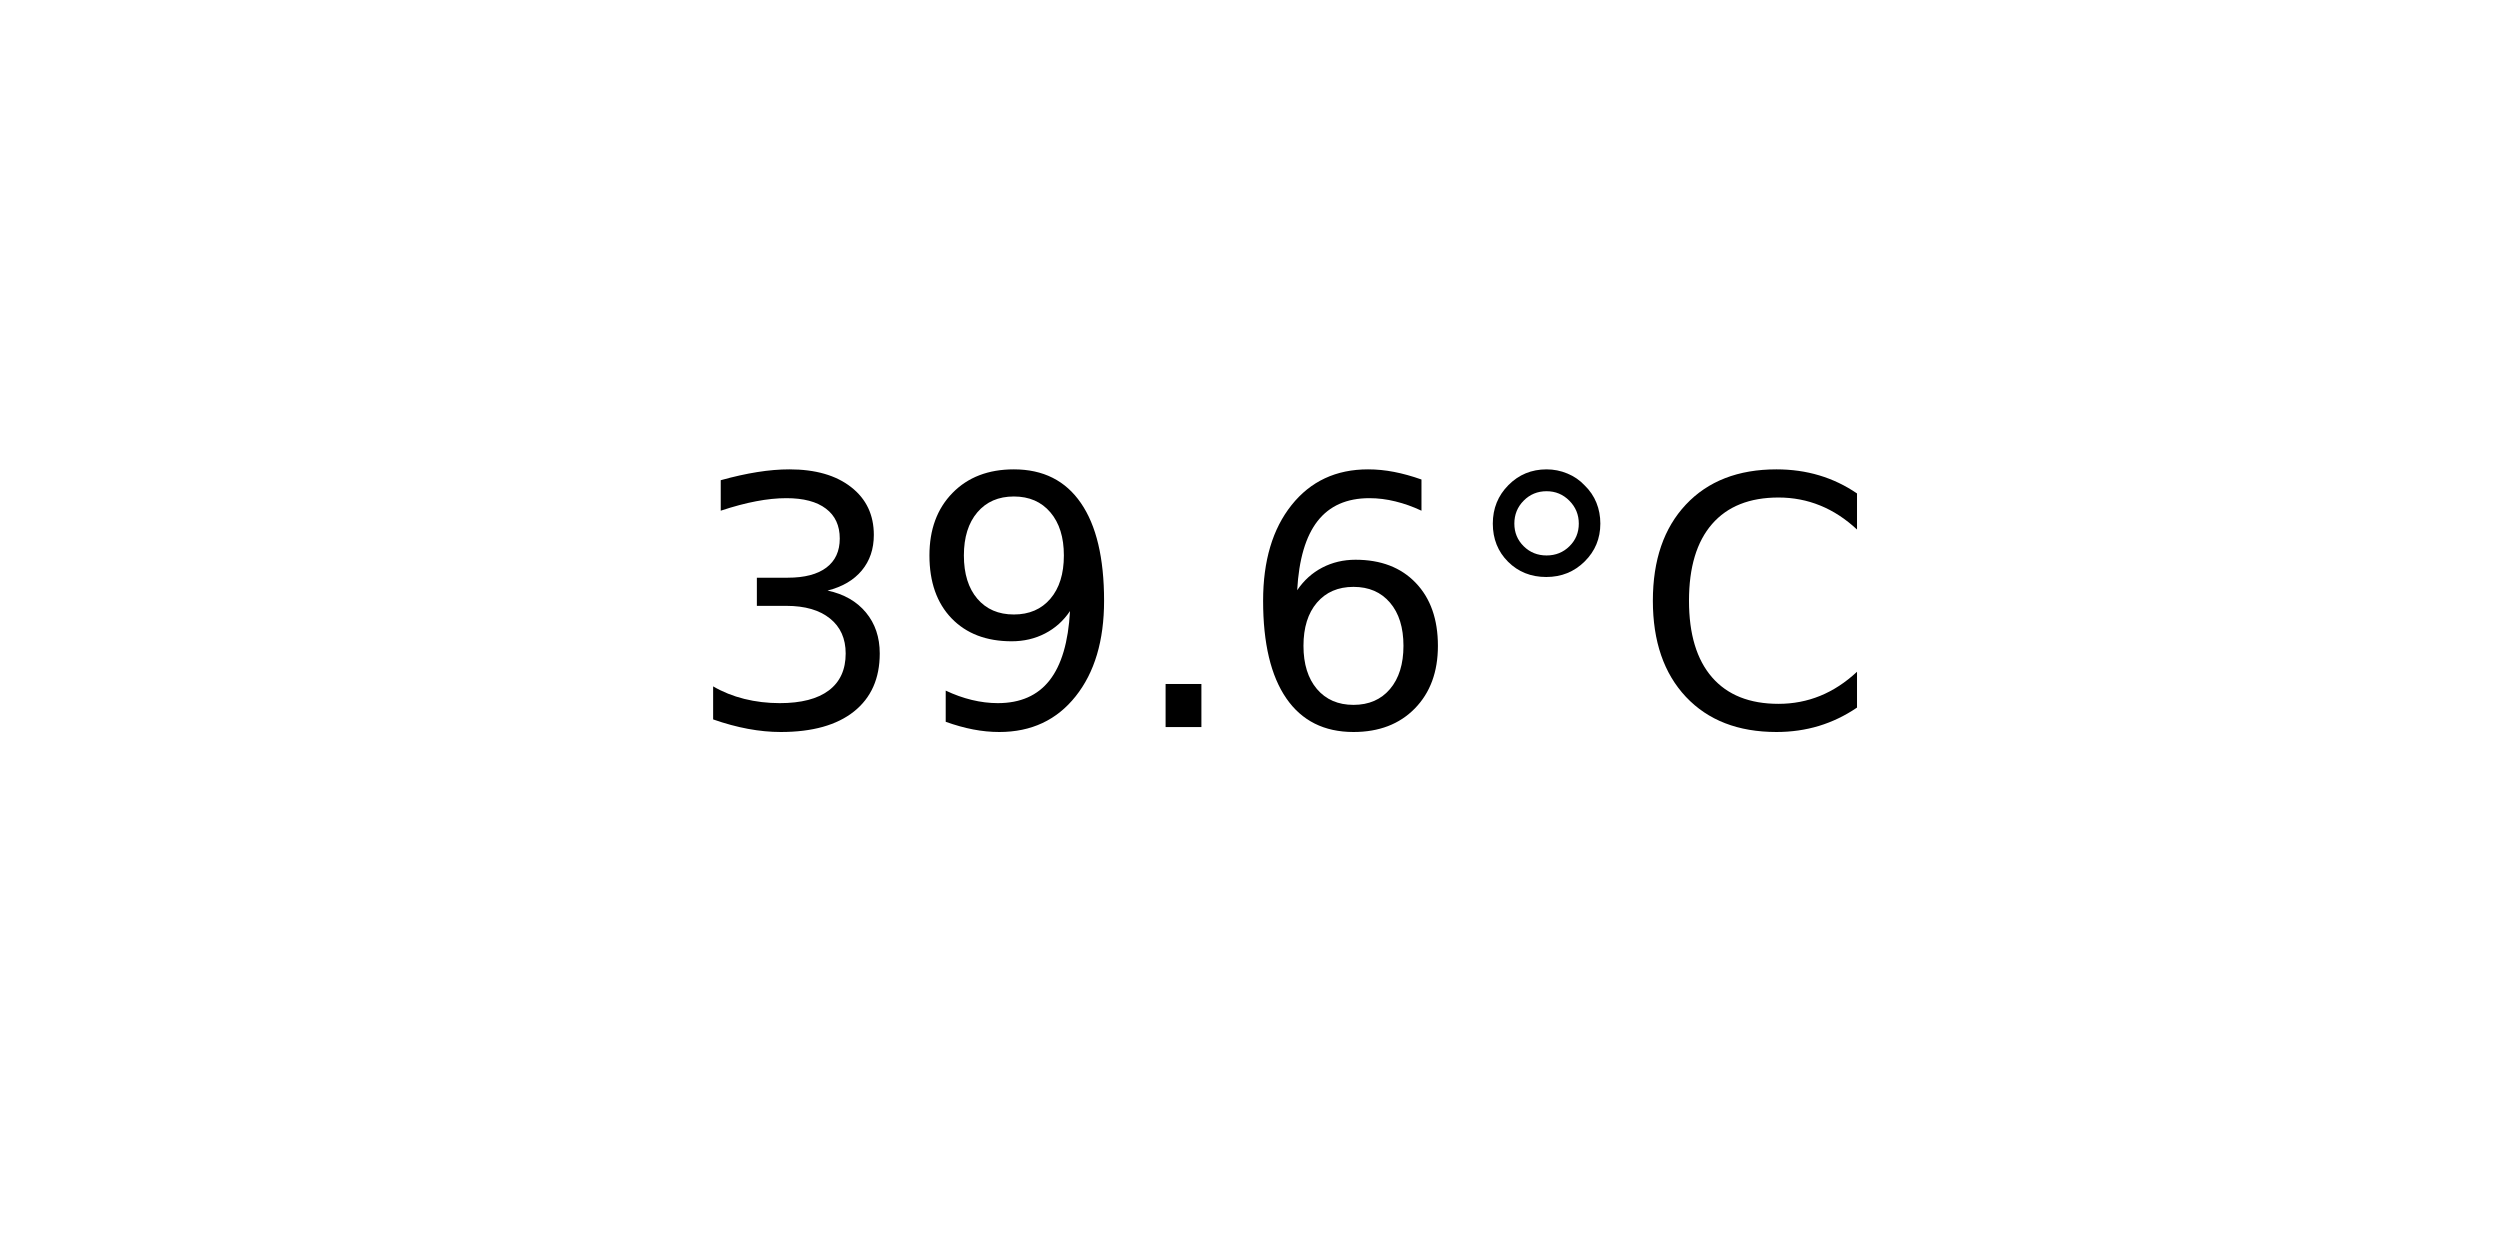
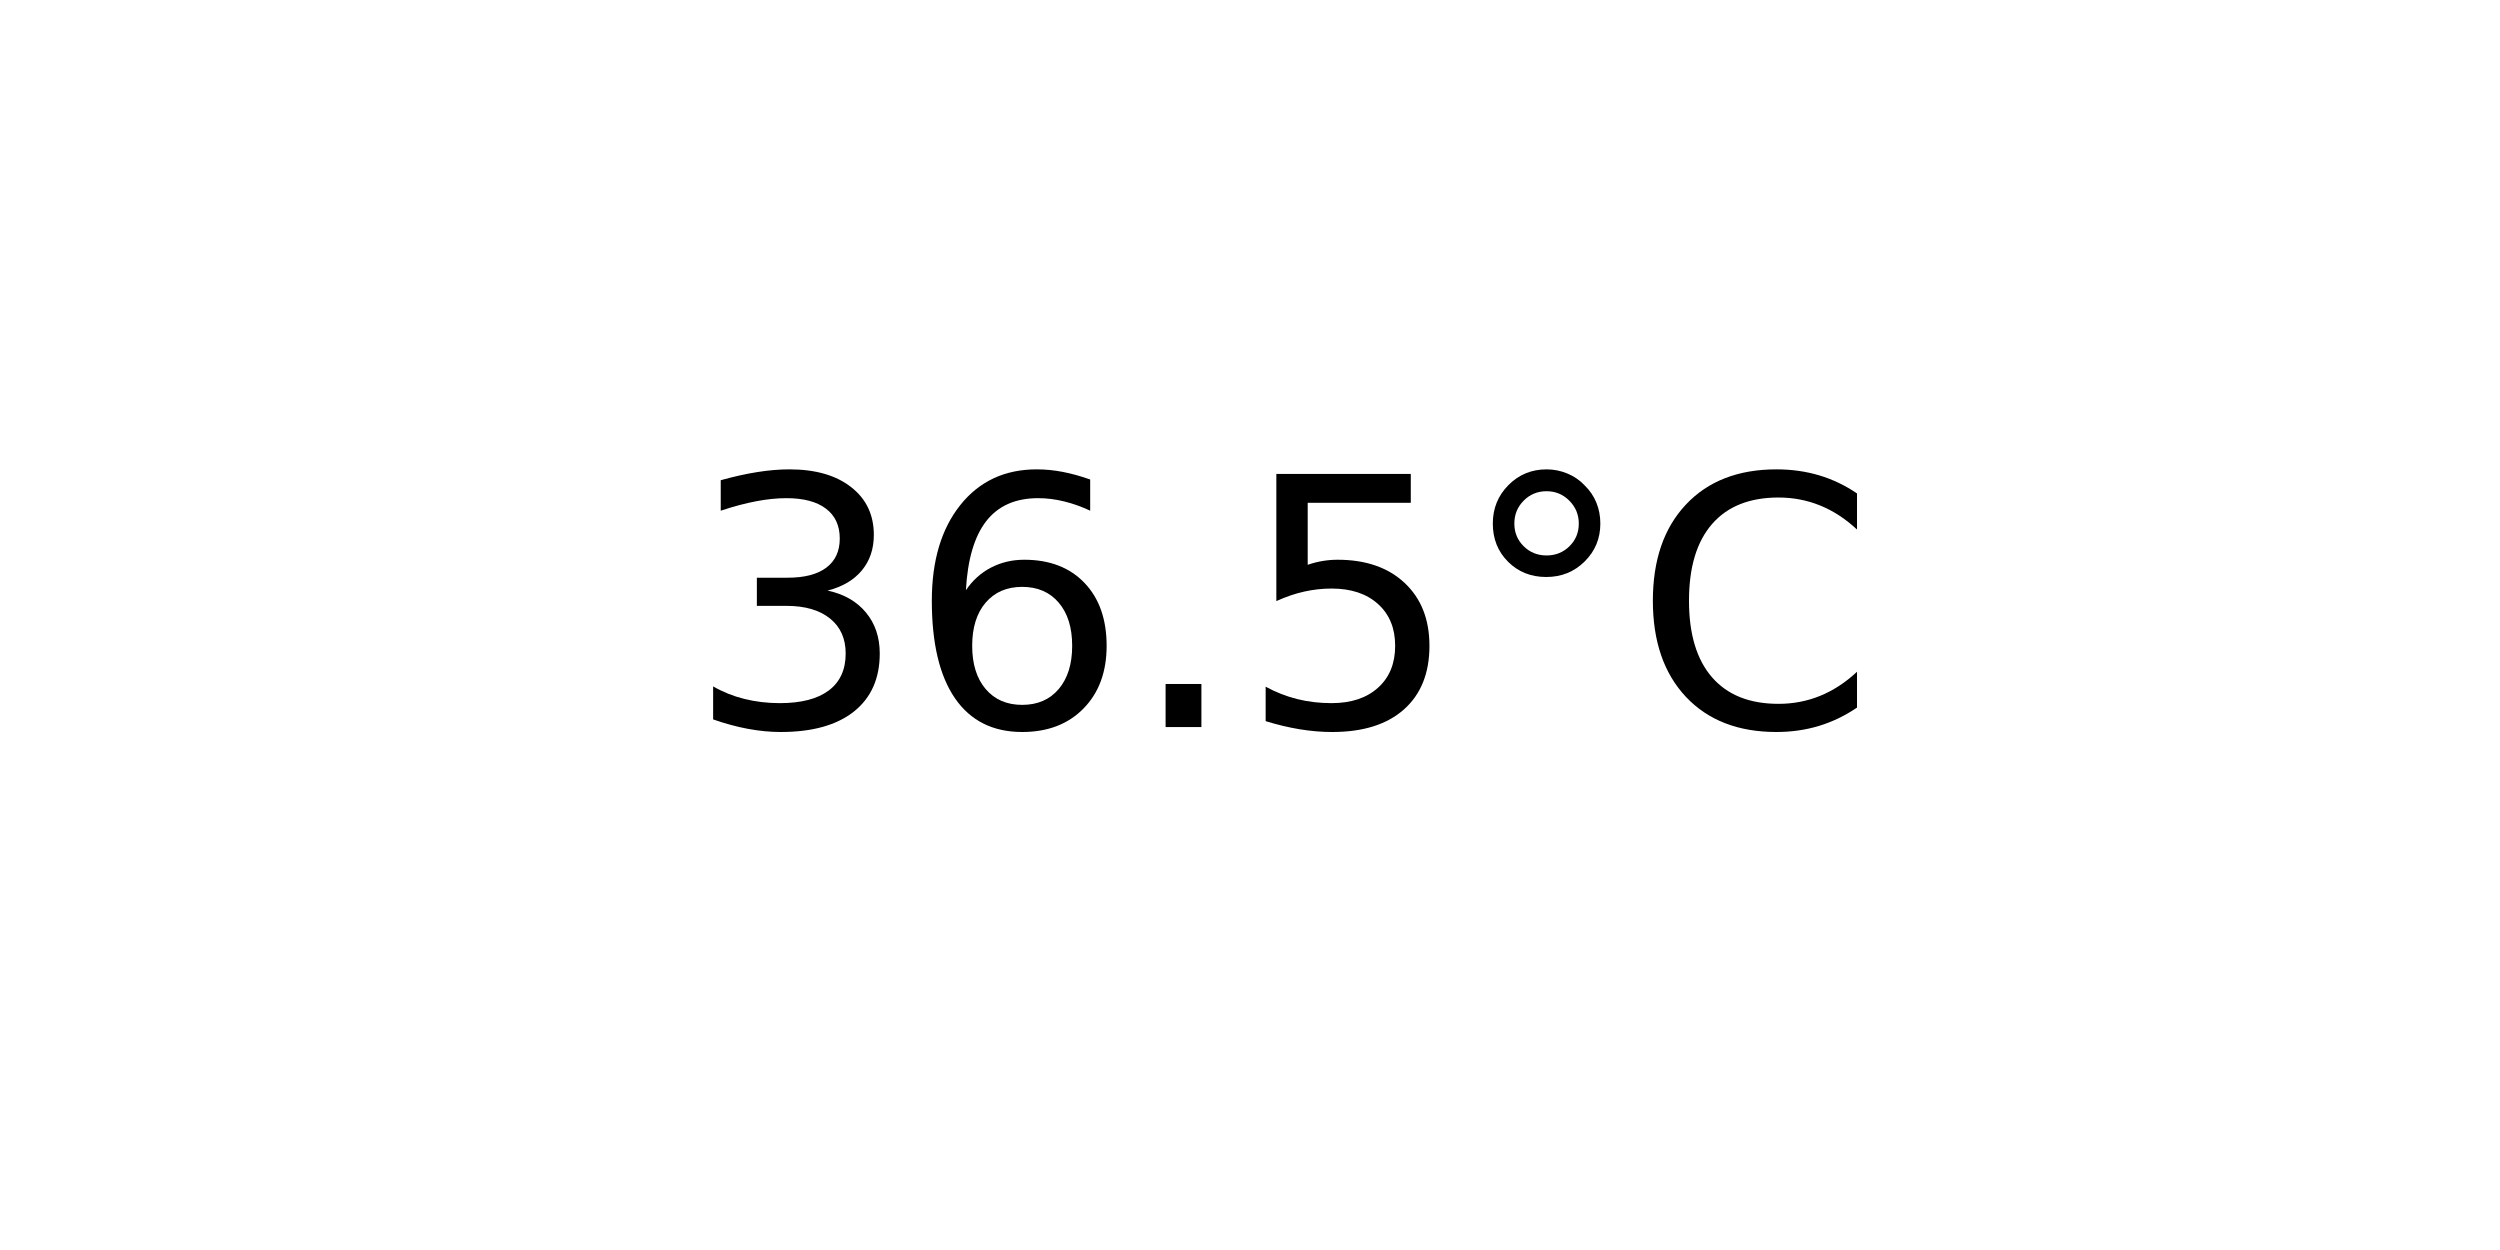
<svg xmlns="http://www.w3.org/2000/svg" xmlns:xlink="http://www.w3.org/1999/xlink" width="72pt" height="36pt" viewBox="0 0 72 36" version="1.1">
  <defs>
    <style type="text/css">*{stroke-linejoin: round; stroke-linecap: butt}</style>
  </defs>
  <g id="figure_1">
    <g id="axes_1">
      <g id="text_1">
        <g transform="translate(19.77578 20.93937) scale(0.1 -0.1)">
          <defs>
            <path id="DejaVuSans-33" d="M 2597 2516  Q 3050 2419 3304 2112  Q 3559 1806 3559 1356  Q 3559 666 3084 287  Q 2609 -91 1734 -91  Q 1441 -91 1130 -33  Q 819 25 488 141  L 488 750  Q 750 597 1062 519  Q 1375 441 1716 441  Q 2309 441 2620 675  Q 2931 909 2931 1356  Q 2931 1769 2642 2001  Q 2353 2234 1838 2234  L 1294 2234  L 1294 2753  L 1863 2753  Q 2328 2753 2575 2939  Q 2822 3125 2822 3475  Q 2822 3834 2567 4026  Q 2313 4219 1838 4219  Q 1578 4219 1281 4162  Q 984 4106 628 3988  L 628 4550  Q 988 4650 1302 4700  Q 1616 4750 1894 4750  Q 2613 4750 3031 4423  Q 3450 4097 3450 3541  Q 3450 3153 3228 2886  Q 3006 2619 2597 2516  z " transform="scale(0.015625)" />
-             <path id="DejaVuSans-39" d="M 703 97  L 703 672  Q 941 559 1184 500  Q 1428 441 1663 441  Q 2288 441 2617 861  Q 2947 1281 2994 2138  Q 2813 1869 2534 1725  Q 2256 1581 1919 1581  Q 1219 1581 811 2004  Q 403 2428 403 3163  Q 403 3881 828 4315  Q 1253 4750 1959 4750  Q 2769 4750 3195 4129  Q 3622 3509 3622 2328  Q 3622 1225 3098 567  Q 2575 -91 1691 -91  Q 1453 -91 1209 -44  Q 966 3 703 97  z M 1959 2075  Q 2384 2075 2632 2365  Q 2881 2656 2881 3163  Q 2881 3666 2632 3958  Q 2384 4250 1959 4250  Q 1534 4250 1286 3958  Q 1038 3666 1038 3163  Q 1038 2656 1286 2365  Q 1534 2075 1959 2075  z " transform="scale(0.015625)" />
+             <path id="DejaVuSans-36" d="M 2113 2584  Q 1688 2584 1439 2293  Q 1191 2003 1191 1497  Q 1191 994 1439 701  Q 1688 409 2113 409  Q 2538 409 2786 701  Q 3034 994 3034 1497  Q 3034 2003 2786 2293  Q 2538 2584 2113 2584  z M 3366 4563  L 3366 3988  Q 3128 4100 2886 4159  Q 2644 4219 2406 4219  Q 1781 4219 1451 3797  Q 1122 3375 1075 2522  Q 1259 2794 1537 2939  Q 1816 3084 2150 3084  Q 2853 3084 3261 2657  Q 3669 2231 3669 1497  Q 3669 778 3244 343  Q 2819 -91 2113 -91  Q 1303 -91 875 529  Q 447 1150 447 2328  Q 447 3434 972 4092  Q 1497 4750 2381 4750  Q 2619 4750 2861 4703  Q 3103 4656 3366 4563  z " transform="scale(0.015625)" />
            <path id="DejaVuSans-2e" d="M 684 794  L 1344 794  L 1344 0  L 684 0  L 684 794  z " transform="scale(0.015625)" />
-             <path id="DejaVuSans-36" d="M 2113 2584  Q 1688 2584 1439 2293  Q 1191 2003 1191 1497  Q 1191 994 1439 701  Q 1688 409 2113 409  Q 2538 409 2786 701  Q 3034 994 3034 1497  Q 3034 2003 2786 2293  Q 2538 2584 2113 2584  z M 3366 4563  L 3366 3988  Q 3128 4100 2886 4159  Q 2644 4219 2406 4219  Q 1781 4219 1451 3797  Q 1122 3375 1075 2522  Q 1259 2794 1537 2939  Q 1816 3084 2150 3084  Q 2853 3084 3261 2657  Q 3669 2231 3669 1497  Q 3669 778 3244 343  Q 2819 -91 2113 -91  Q 1303 -91 875 529  Q 447 1150 447 2328  Q 447 3434 972 4092  Q 1497 4750 2381 4750  Q 2619 4750 2861 4703  Q 3103 4656 3366 4563  z " transform="scale(0.015625)" />
+             <path id="DejaVuSans-35" d="M 691 4666  L 3169 4666  L 3169 4134  L 1269 4134  L 1269 2991  Q 1406 3038 1543 3061  Q 1681 3084 1819 3084  Q 2600 3084 3056 2656  Q 3513 2228 3513 1497  Q 3513 744 3044 326  Q 2575 -91 1722 -91  Q 1428 -91 1123 -41  Q 819 9 494 109  L 494 744  Q 775 591 1075 516  Q 1375 441 1709 441  Q 2250 441 2565 725  Q 2881 1009 2881 1497  Q 2881 1984 2565 2268  Q 2250 2553 1709 2553  Q 1456 2553 1204 2497  Q 953 2441 691 2322  L 691 4666  z " transform="scale(0.015625)" />
            <path id="DejaVuSans-b0" d="M 1600 4347  Q 1350 4347 1178 4173  Q 1006 4000 1006 3750  Q 1006 3503 1178 3333  Q 1350 3163 1600 3163  Q 1850 3163 2022 3333  Q 2194 3503 2194 3750  Q 2194 3997 2020 4172  Q 1847 4347 1600 4347  z M 1600 4750  Q 1800 4750 1984 4673  Q 2169 4597 2303 4453  Q 2447 4313 2519 4134  Q 2591 3956 2591 3750  Q 2591 3338 2302 3052  Q 2013 2766 1594 2766  Q 1172 2766 890 3047  Q 609 3328 609 3750  Q 609 4169 896 4459  Q 1184 4750 1600 4750  z " transform="scale(0.015625)" />
            <path id="DejaVuSans-43" d="M 4122 4306  L 4122 3641  Q 3803 3938 3442 4084  Q 3081 4231 2675 4231  Q 1875 4231 1450 3742  Q 1025 3253 1025 2328  Q 1025 1406 1450 917  Q 1875 428 2675 428  Q 3081 428 3442 575  Q 3803 722 4122 1019  L 4122 359  Q 3791 134 3420 21  Q 3050 -91 2638 -91  Q 1578 -91 968 557  Q 359 1206 359 2328  Q 359 3453 968 4101  Q 1578 4750 2638 4750  Q 3056 4750 3426 4639  Q 3797 4528 4122 4306  z " transform="scale(0.015625)" />
          </defs>
          <use xlink:href="#DejaVuSans-33" />
-           <use xlink:href="#DejaVuSans-39" x="63.623" />
+           <use xlink:href="#DejaVuSans-36" x="63.623" />
          <use xlink:href="#DejaVuSans-2e" x="127.246" />
-           <use xlink:href="#DejaVuSans-36" x="159.033" />
+           <use xlink:href="#DejaVuSans-35" x="159.033" />
          <use xlink:href="#DejaVuSans-b0" x="222.656" />
          <use xlink:href="#DejaVuSans-43" x="272.656" />
        </g>
      </g>
    </g>
  </g>
</svg>
